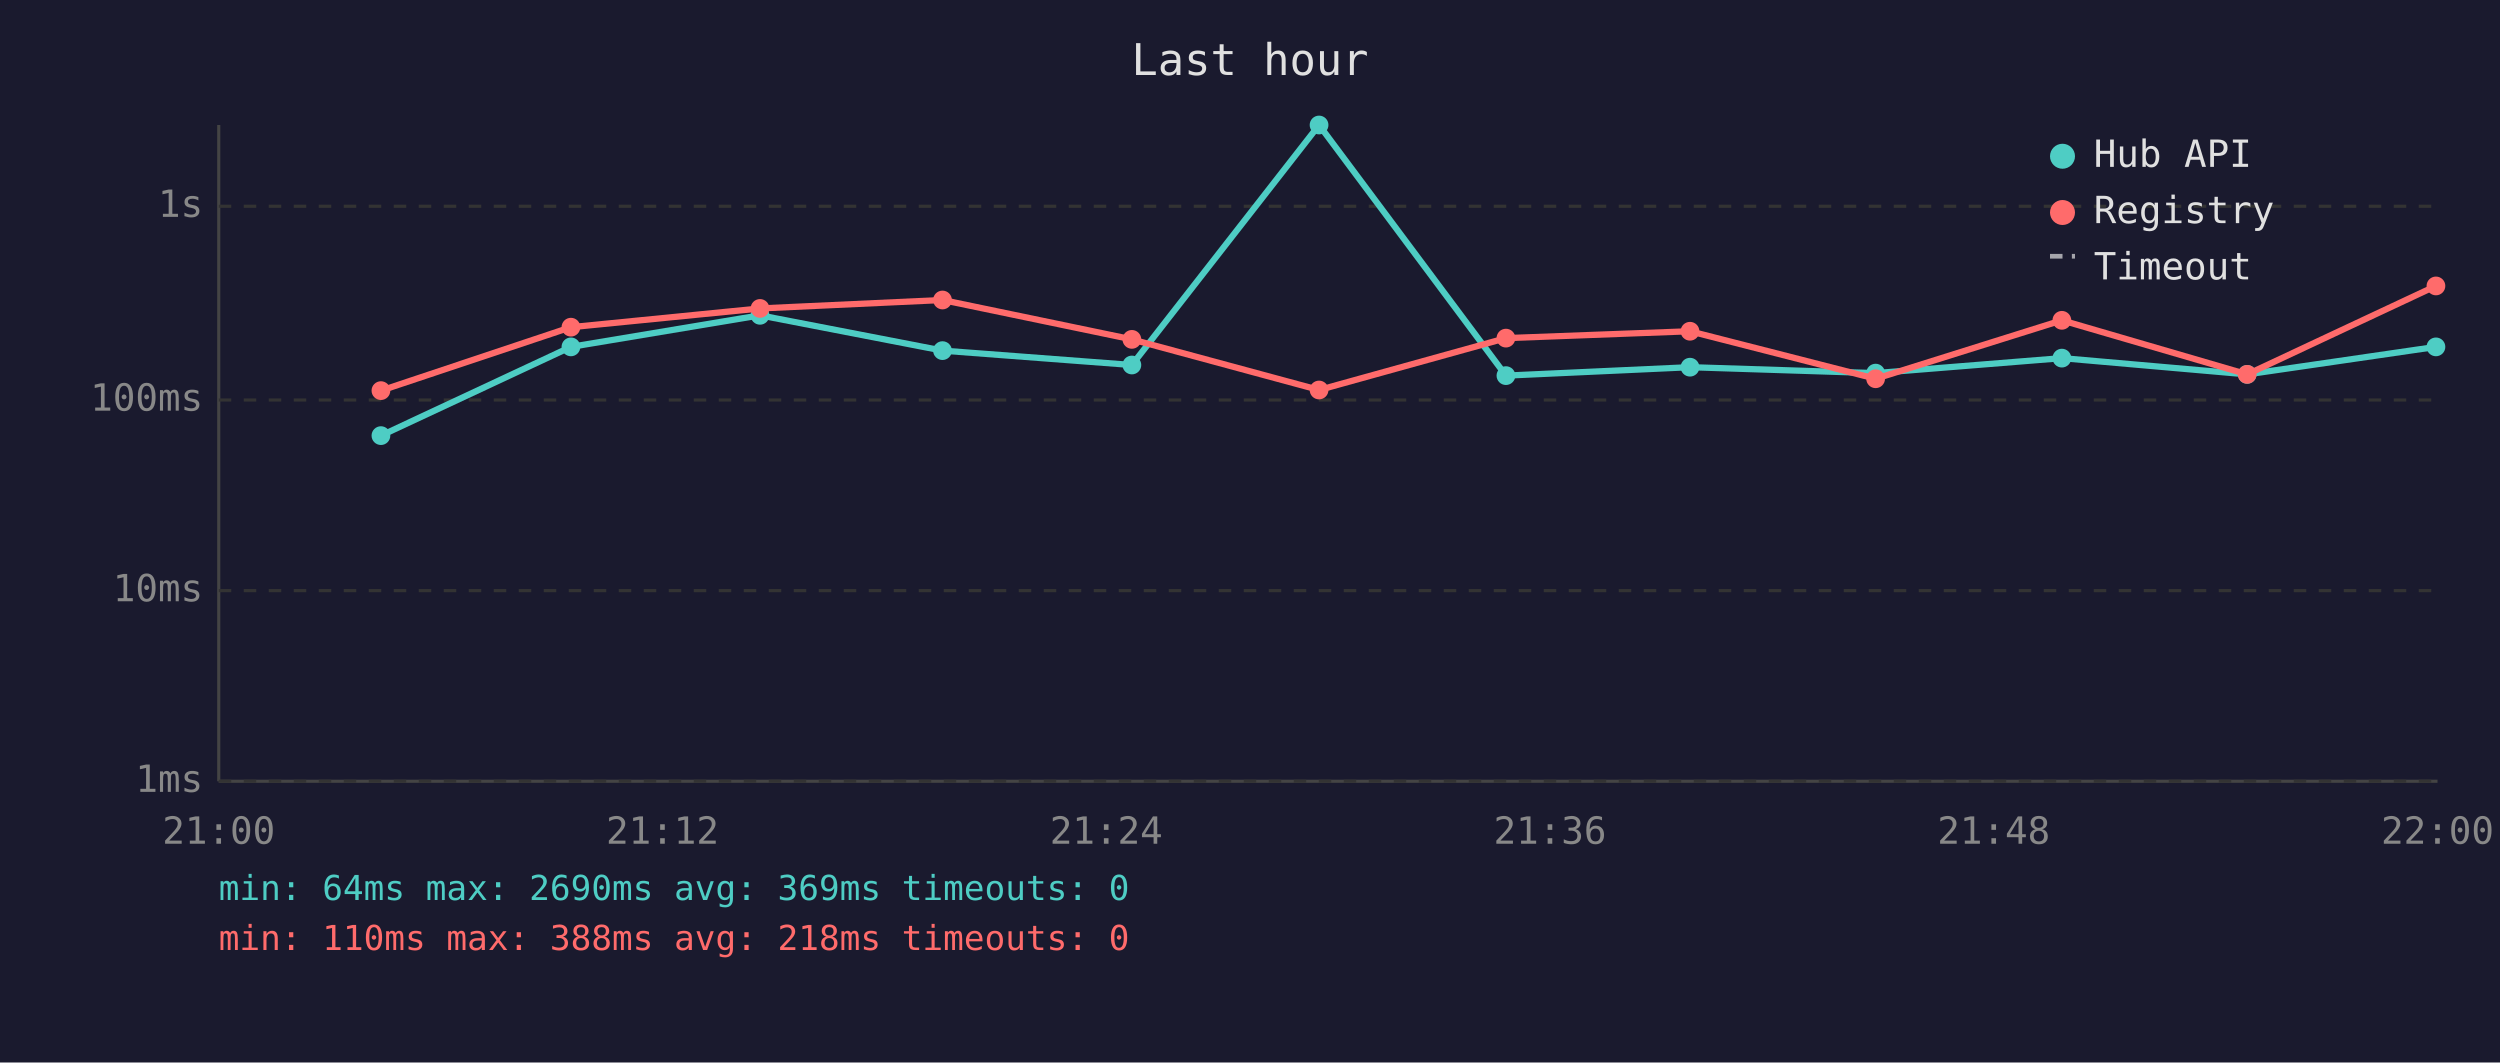
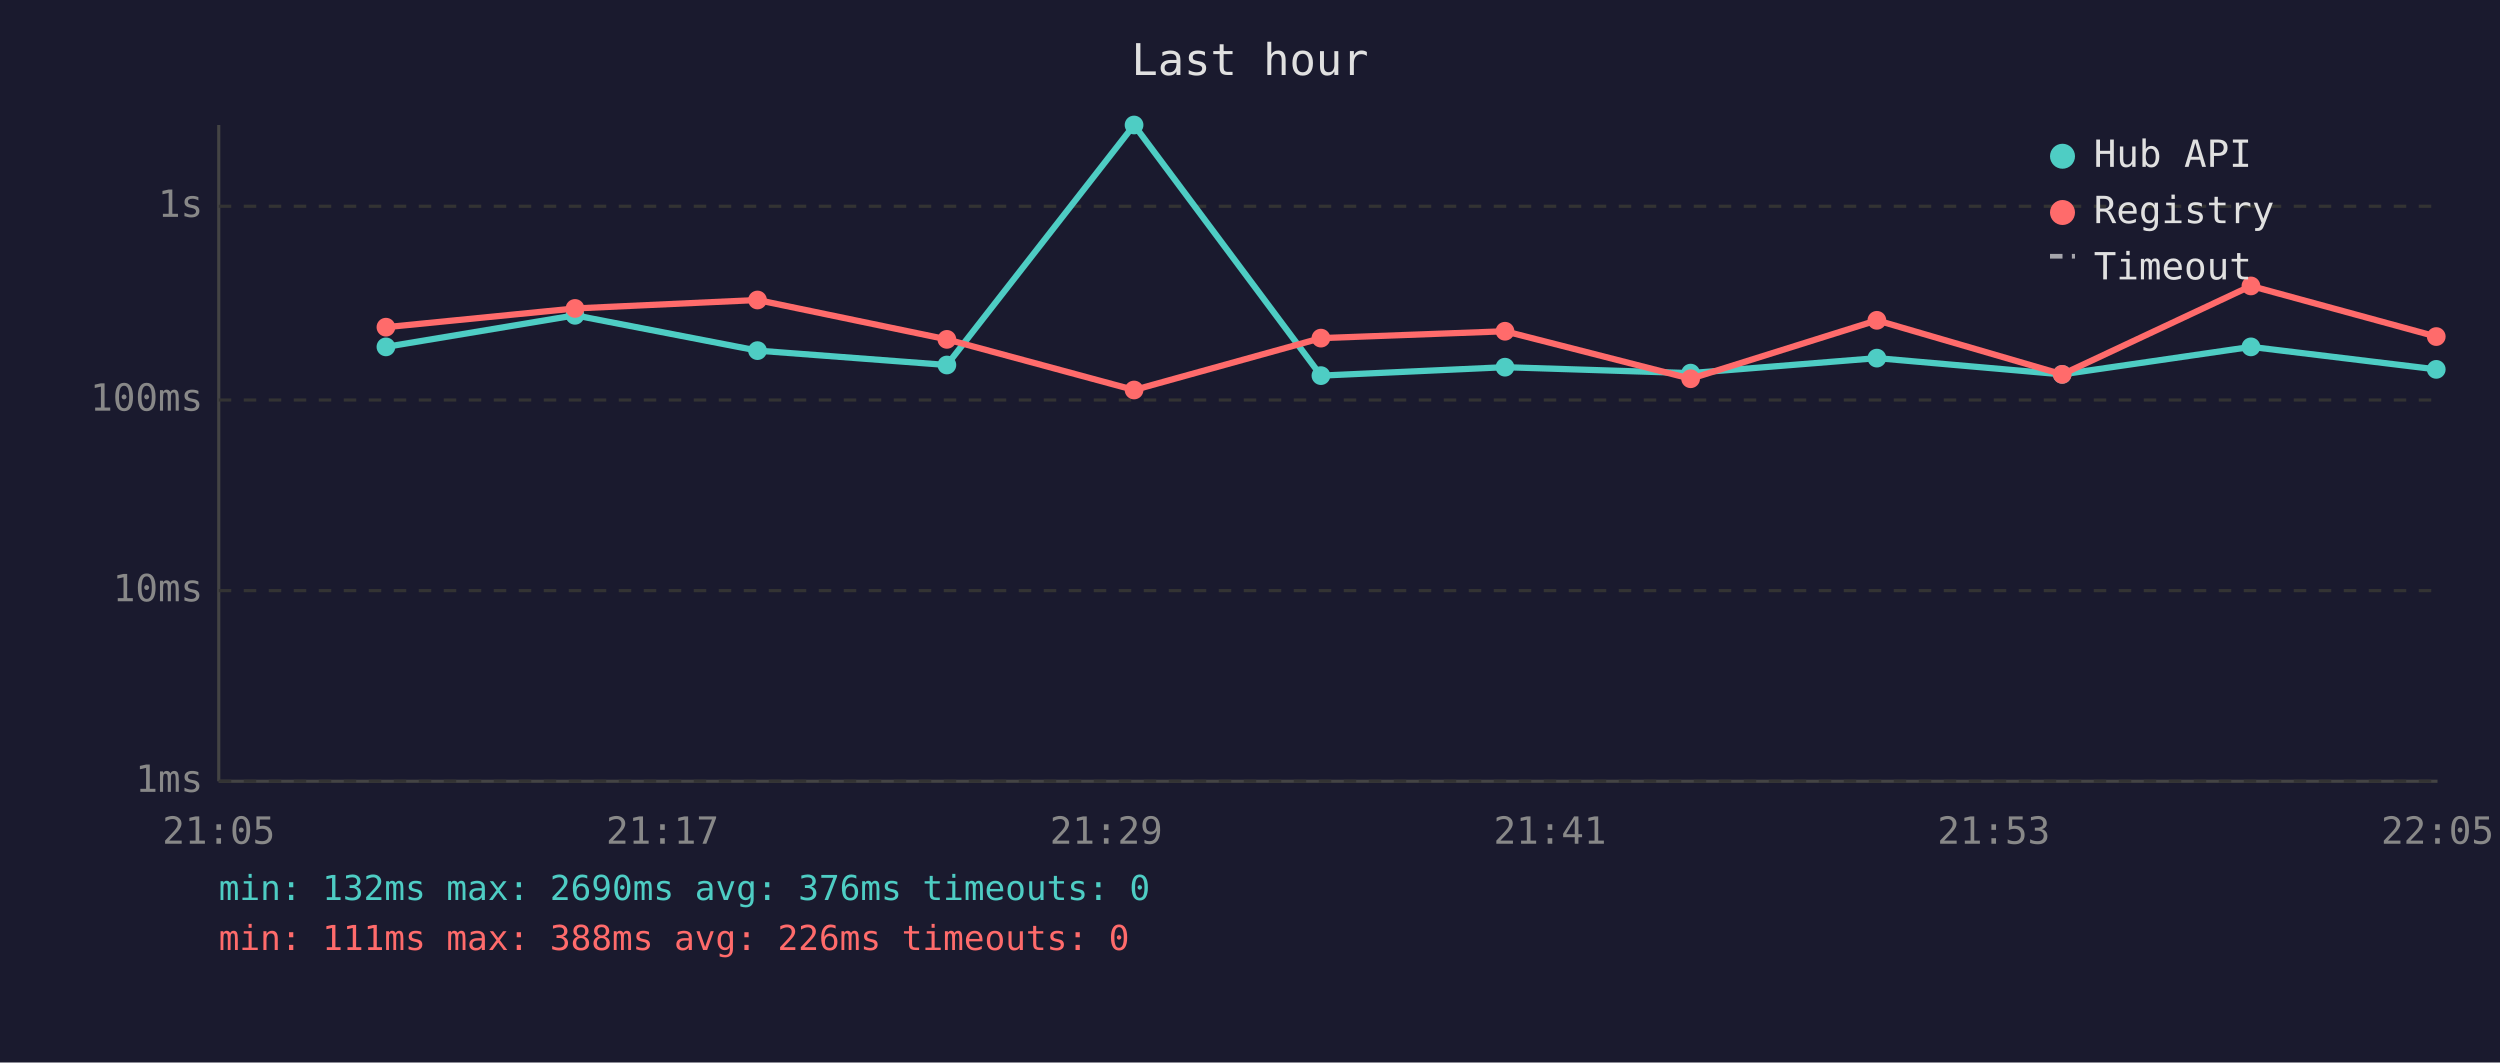
<svg xmlns="http://www.w3.org/2000/svg" viewBox="0 0 800 340" font-family="monospace" font-size="12">
  <rect width="800" height="340" fill="#1a1a2e" />
  <text x="400" y="24" fill="#e0e0e0" font-size="14" text-anchor="middle">Last hour</text>
  <line x1="70" y1="40" x2="70" y2="250" stroke="#444" stroke-width="1" />
  <line x1="70" y1="250" x2="780" y2="250" stroke="#444" stroke-width="1" />
  <line x1="70" y1="250" x2="780" y2="250" stroke="#333" stroke-width="1" stroke-dasharray="4" />
  <text x="65" y="250" fill="#888" text-anchor="end" dominant-baseline="middle">1ms</text>
  <line x1="70" y1="189" x2="780" y2="189" stroke="#333" stroke-width="1" stroke-dasharray="4" />
  <text x="65" y="189" fill="#888" text-anchor="end" dominant-baseline="middle">10ms</text>
  <line x1="70" y1="128" x2="780" y2="128" stroke="#333" stroke-width="1" stroke-dasharray="4" />
  <text x="65" y="128" fill="#888" text-anchor="end" dominant-baseline="middle">100ms</text>
  <line x1="70" y1="66" x2="780" y2="66" stroke="#333" stroke-width="1" stroke-dasharray="4" />
  <text x="65" y="66" fill="#888" text-anchor="end" dominant-baseline="middle">1s</text>
-   <text x="70" y="270" fill="#888" text-anchor="middle">21:00</text>
-   <text x="212" y="270" fill="#888" text-anchor="middle">21:12</text>
-   <text x="354" y="270" fill="#888" text-anchor="middle">21:24</text>
-   <text x="496" y="270" fill="#888" text-anchor="middle">21:36</text>
-   <text x="638" y="270" fill="#888" text-anchor="middle">21:48</text>
-   <text x="780" y="270" fill="#888" text-anchor="middle">22:00</text>
-   <polyline points="121.9,139.4 182.7,111.0 243.2,100.9 301.6,112.2 362.2,116.8 422.1,40.0 481.9,120.2 540.8,117.5 600.2,119.4 659.8,114.6 719.1,119.8 779.5,111.0" fill="none" stroke="#4ecdc4" stroke-width="2" opacity="1" />
-   <circle cx="121.9" cy="139.4" r="3" fill="#4ecdc4" />
-   <circle cx="182.7" cy="111.0" r="3" fill="#4ecdc4" />
-   <circle cx="243.2" cy="100.9" r="3" fill="#4ecdc4" />
-   <circle cx="301.6" cy="112.2" r="3" fill="#4ecdc4" />
-   <circle cx="362.2" cy="116.8" r="3" fill="#4ecdc4" />
-   <circle cx="422.1" cy="40.0" r="3" fill="#4ecdc4" />
-   <circle cx="481.9" cy="120.2" r="3" fill="#4ecdc4" />
-   <circle cx="540.8" cy="117.5" r="3" fill="#4ecdc4" />
-   <circle cx="600.2" cy="119.4" r="3" fill="#4ecdc4" />
-   <circle cx="659.8" cy="114.6" r="3" fill="#4ecdc4" />
-   <circle cx="719.1" cy="119.8" r="3" fill="#4ecdc4" />
-   <circle cx="779.5" cy="111.0" r="3" fill="#4ecdc4" />
-   <polyline points="121.9,125.0 182.7,104.7 243.2,98.7 301.6,96.0 362.2,108.6 422.1,124.8 481.9,108.2 540.8,106.0 600.2,121.2 659.8,102.5 719.1,119.8 779.5,91.5" fill="none" stroke="#ff6b6b" stroke-width="2" opacity="1" />
-   <circle cx="121.9" cy="125.0" r="3" fill="#ff6b6b" />
-   <circle cx="182.7" cy="104.7" r="3" fill="#ff6b6b" />
-   <circle cx="243.2" cy="98.7" r="3" fill="#ff6b6b" />
-   <circle cx="301.6" cy="96.0" r="3" fill="#ff6b6b" />
-   <circle cx="362.2" cy="108.6" r="3" fill="#ff6b6b" />
-   <circle cx="422.1" cy="124.8" r="3" fill="#ff6b6b" />
-   <circle cx="481.9" cy="108.2" r="3" fill="#ff6b6b" />
-   <circle cx="540.8" cy="106.0" r="3" fill="#ff6b6b" />
-   <circle cx="600.2" cy="121.2" r="3" fill="#ff6b6b" />
-   <circle cx="659.8" cy="102.5" r="3" fill="#ff6b6b" />
-   <circle cx="719.1" cy="119.8" r="3" fill="#ff6b6b" />
-   <circle cx="779.5" cy="91.5" r="3" fill="#ff6b6b" />
+   <text x="70" y="270" fill="#888" text-anchor="middle">21:05</text>
+   <text x="212" y="270" fill="#888" text-anchor="middle">21:17</text>
+   <text x="354" y="270" fill="#888" text-anchor="middle">21:29</text>
+   <text x="496" y="270" fill="#888" text-anchor="middle">21:41</text>
+   <text x="638" y="270" fill="#888" text-anchor="middle">21:53</text>
+   <text x="780" y="270" fill="#888" text-anchor="middle">22:05</text>
+   <polyline points="123.5,111.0 184.0,100.9 242.4,112.2 303.0,116.8 362.9,40.0 422.7,120.2 481.6,117.5 541.0,119.4 600.6,114.6 659.9,119.8 720.3,111.0 779.6,118.2" fill="none" stroke="#4ecdc4" stroke-width="2" opacity="1" />
+   <circle cx="123.5" cy="111.0" r="3" fill="#4ecdc4" />
+   <circle cx="184.0" cy="100.9" r="3" fill="#4ecdc4" />
+   <circle cx="242.4" cy="112.2" r="3" fill="#4ecdc4" />
+   <circle cx="303.0" cy="116.8" r="3" fill="#4ecdc4" />
+   <circle cx="362.9" cy="40.0" r="3" fill="#4ecdc4" />
+   <circle cx="422.7" cy="120.2" r="3" fill="#4ecdc4" />
+   <circle cx="481.6" cy="117.5" r="3" fill="#4ecdc4" />
+   <circle cx="541.0" cy="119.4" r="3" fill="#4ecdc4" />
+   <circle cx="600.6" cy="114.6" r="3" fill="#4ecdc4" />
+   <circle cx="659.9" cy="119.8" r="3" fill="#4ecdc4" />
+   <circle cx="720.3" cy="111.0" r="3" fill="#4ecdc4" />
+   <circle cx="779.6" cy="118.2" r="3" fill="#4ecdc4" />
+   <polyline points="123.5,104.7 184.0,98.7 242.4,96.0 303.0,108.6 362.9,124.8 422.7,108.2 481.6,106.0 541.0,121.2 600.6,102.5 659.9,119.8 720.3,91.5 779.6,107.7" fill="none" stroke="#ff6b6b" stroke-width="2" opacity="1" />
+   <circle cx="123.5" cy="104.7" r="3" fill="#ff6b6b" />
+   <circle cx="184.0" cy="98.7" r="3" fill="#ff6b6b" />
+   <circle cx="242.4" cy="96.0" r="3" fill="#ff6b6b" />
+   <circle cx="303.0" cy="108.6" r="3" fill="#ff6b6b" />
+   <circle cx="362.9" cy="124.8" r="3" fill="#ff6b6b" />
+   <circle cx="422.7" cy="108.2" r="3" fill="#ff6b6b" />
+   <circle cx="481.6" cy="106.0" r="3" fill="#ff6b6b" />
+   <circle cx="541.0" cy="121.2" r="3" fill="#ff6b6b" />
+   <circle cx="600.6" cy="102.5" r="3" fill="#ff6b6b" />
+   <circle cx="659.9" cy="119.8" r="3" fill="#ff6b6b" />
+   <circle cx="720.3" cy="91.5" r="3" fill="#ff6b6b" />
+   <circle cx="779.6" cy="107.7" r="3" fill="#ff6b6b" />
  <circle cx="660" cy="50" r="4" fill="#4ecdc4" />
  <text x="670" y="50" fill="#e0e0e0" dominant-baseline="middle">Hub API</text>
  <circle cx="660" cy="68" r="4" fill="#ff6b6b" />
  <text x="670" y="68" fill="#e0e0e0" dominant-baseline="middle">Registry</text>
  <line x1="656" y1="82" x2="664" y2="82" stroke="#e0e0e0" stroke-width="1.5" stroke-dasharray="4,3" opacity="0.7" />
  <text x="670" y="86" fill="#e0e0e0" dominant-baseline="middle">Timeout</text>
-   <text x="70" y="288" fill="#4ecdc4" font-size="11">min: 64ms  max: 2690ms  avg: 369ms  timeouts: 0</text>
-   <text x="70" y="304" fill="#ff6b6b" font-size="11">min: 110ms  max: 388ms  avg: 218ms  timeouts: 0</text>
+   <text x="70" y="288" fill="#4ecdc4" font-size="11">min: 132ms  max: 2690ms  avg: 376ms  timeouts: 0</text>
+   <text x="70" y="304" fill="#ff6b6b" font-size="11">min: 111ms  max: 388ms  avg: 226ms  timeouts: 0</text>
</svg>
